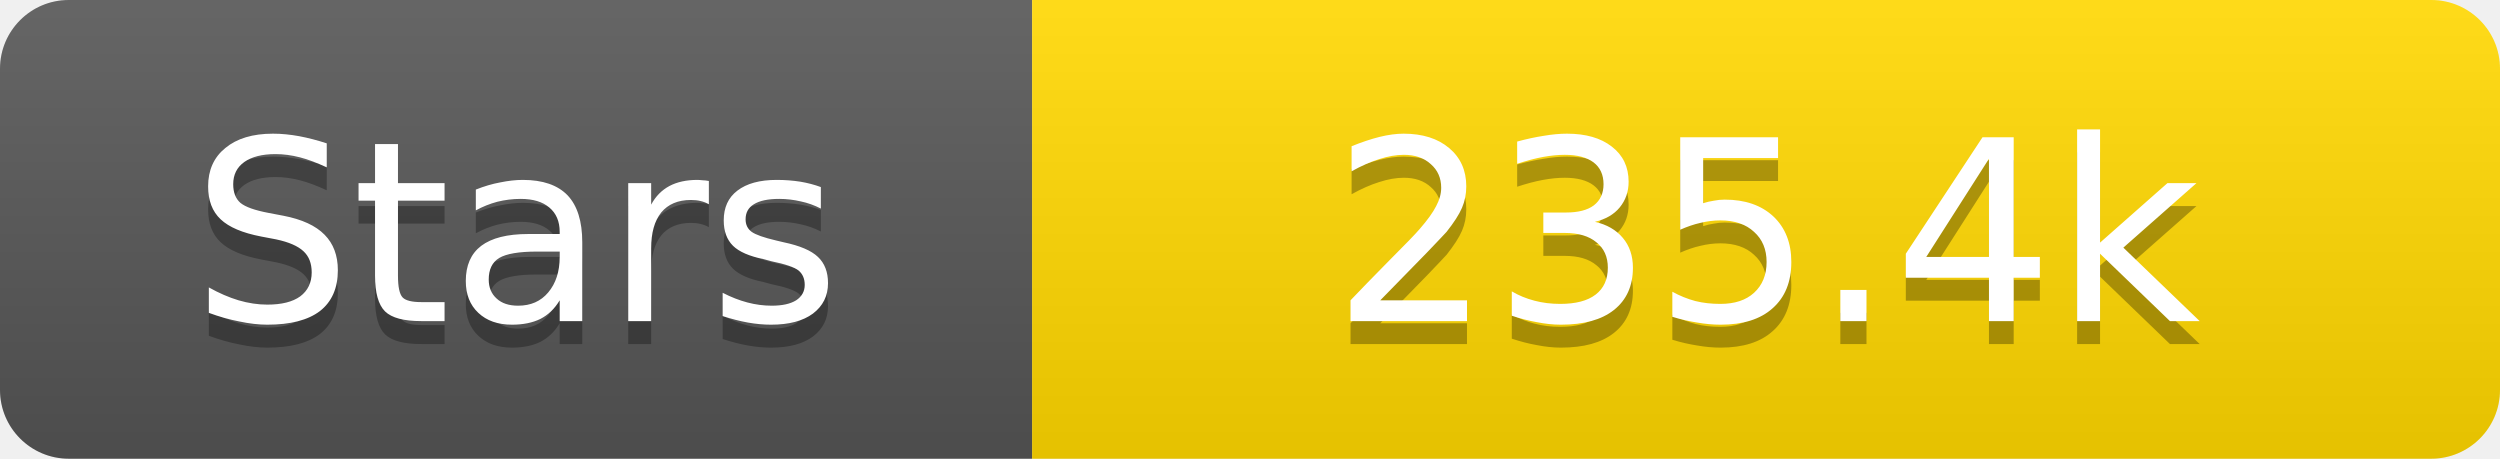
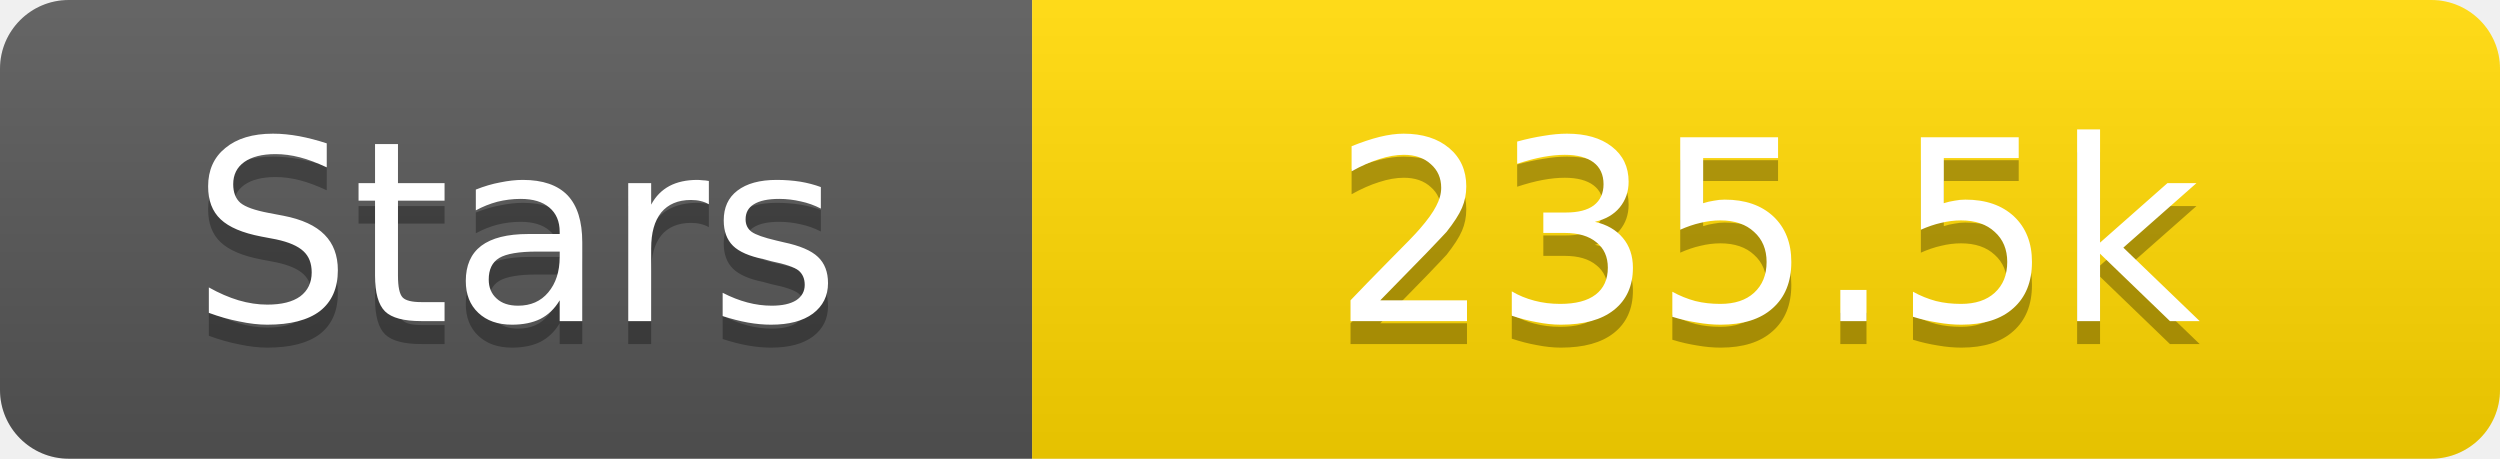
<svg xmlns="http://www.w3.org/2000/svg" width="109" height="20">
  <linearGradient id="s" x2="0" y2="100%">
    <stop offset="0" stop-color="#fff" stop-opacity=".1" />
    <stop offset="1" stop-opacity=".1" />
  </linearGradient>
  <clipPath id="r">
    <rect width="109" height="20" rx="3" fill="#fff" />
  </clipPath>
  <g clip-path="url(#r)">
    <rect width="45" height="20" fill="#555" />
    <rect x="45" width="64" height="20" fill="#ffd700" />
    <rect width="109" height="20" fill="url(#s)" />
  </g>
  <g fill="#fff" text-anchor="middle" font-family="Verdana,Geneva,DejaVu Sans,sans-serif" text-rendering="geometricPrecision" font-size="11">
    <text x="22.5" y="15" fill="#010101" fill-opacity=".3">Stars</text>
    <text x="22.5" y="14">Stars</text>
-     <text x="77.0" y="15" fill="#010101" fill-opacity=".3">235.4k</text>
-     <text x="77.0" y="14">235.4k</text>
+     <text x="77.0" y="15" fill="#010101" fill-opacity=".3">235.5k</text>
+     <text x="77.0" y="14">235.5k</text>
  </g>
</svg>
